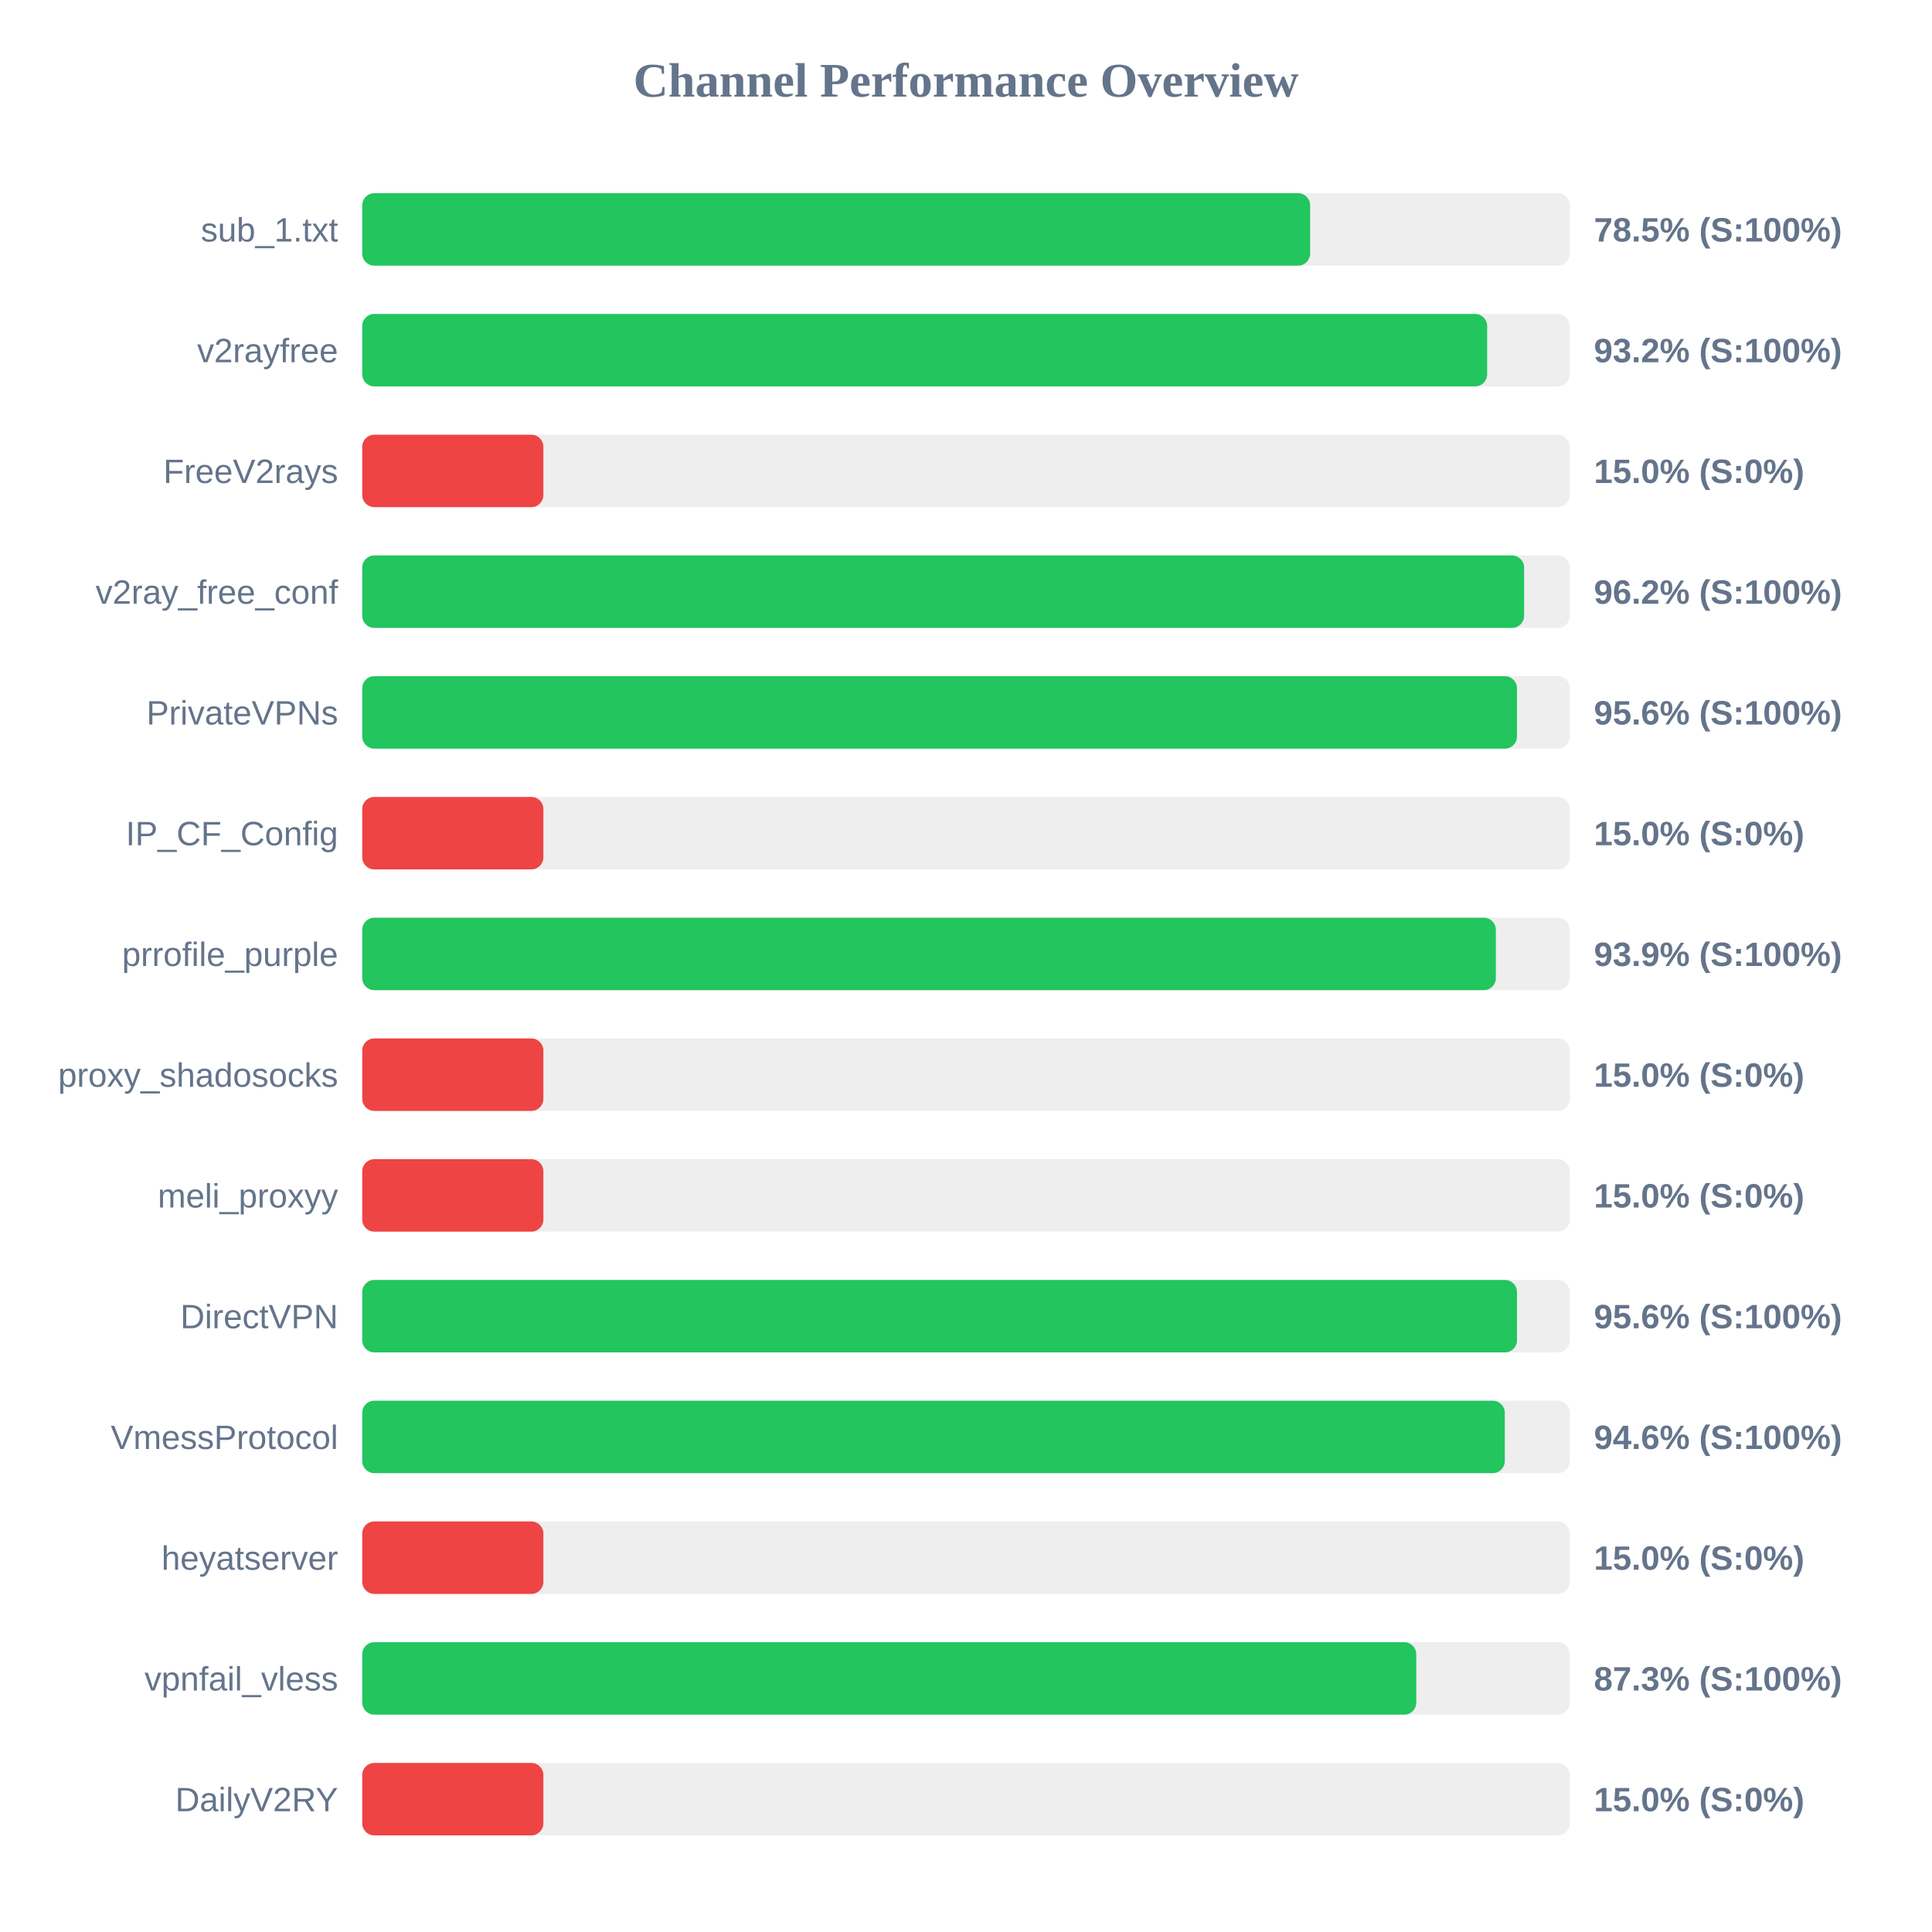
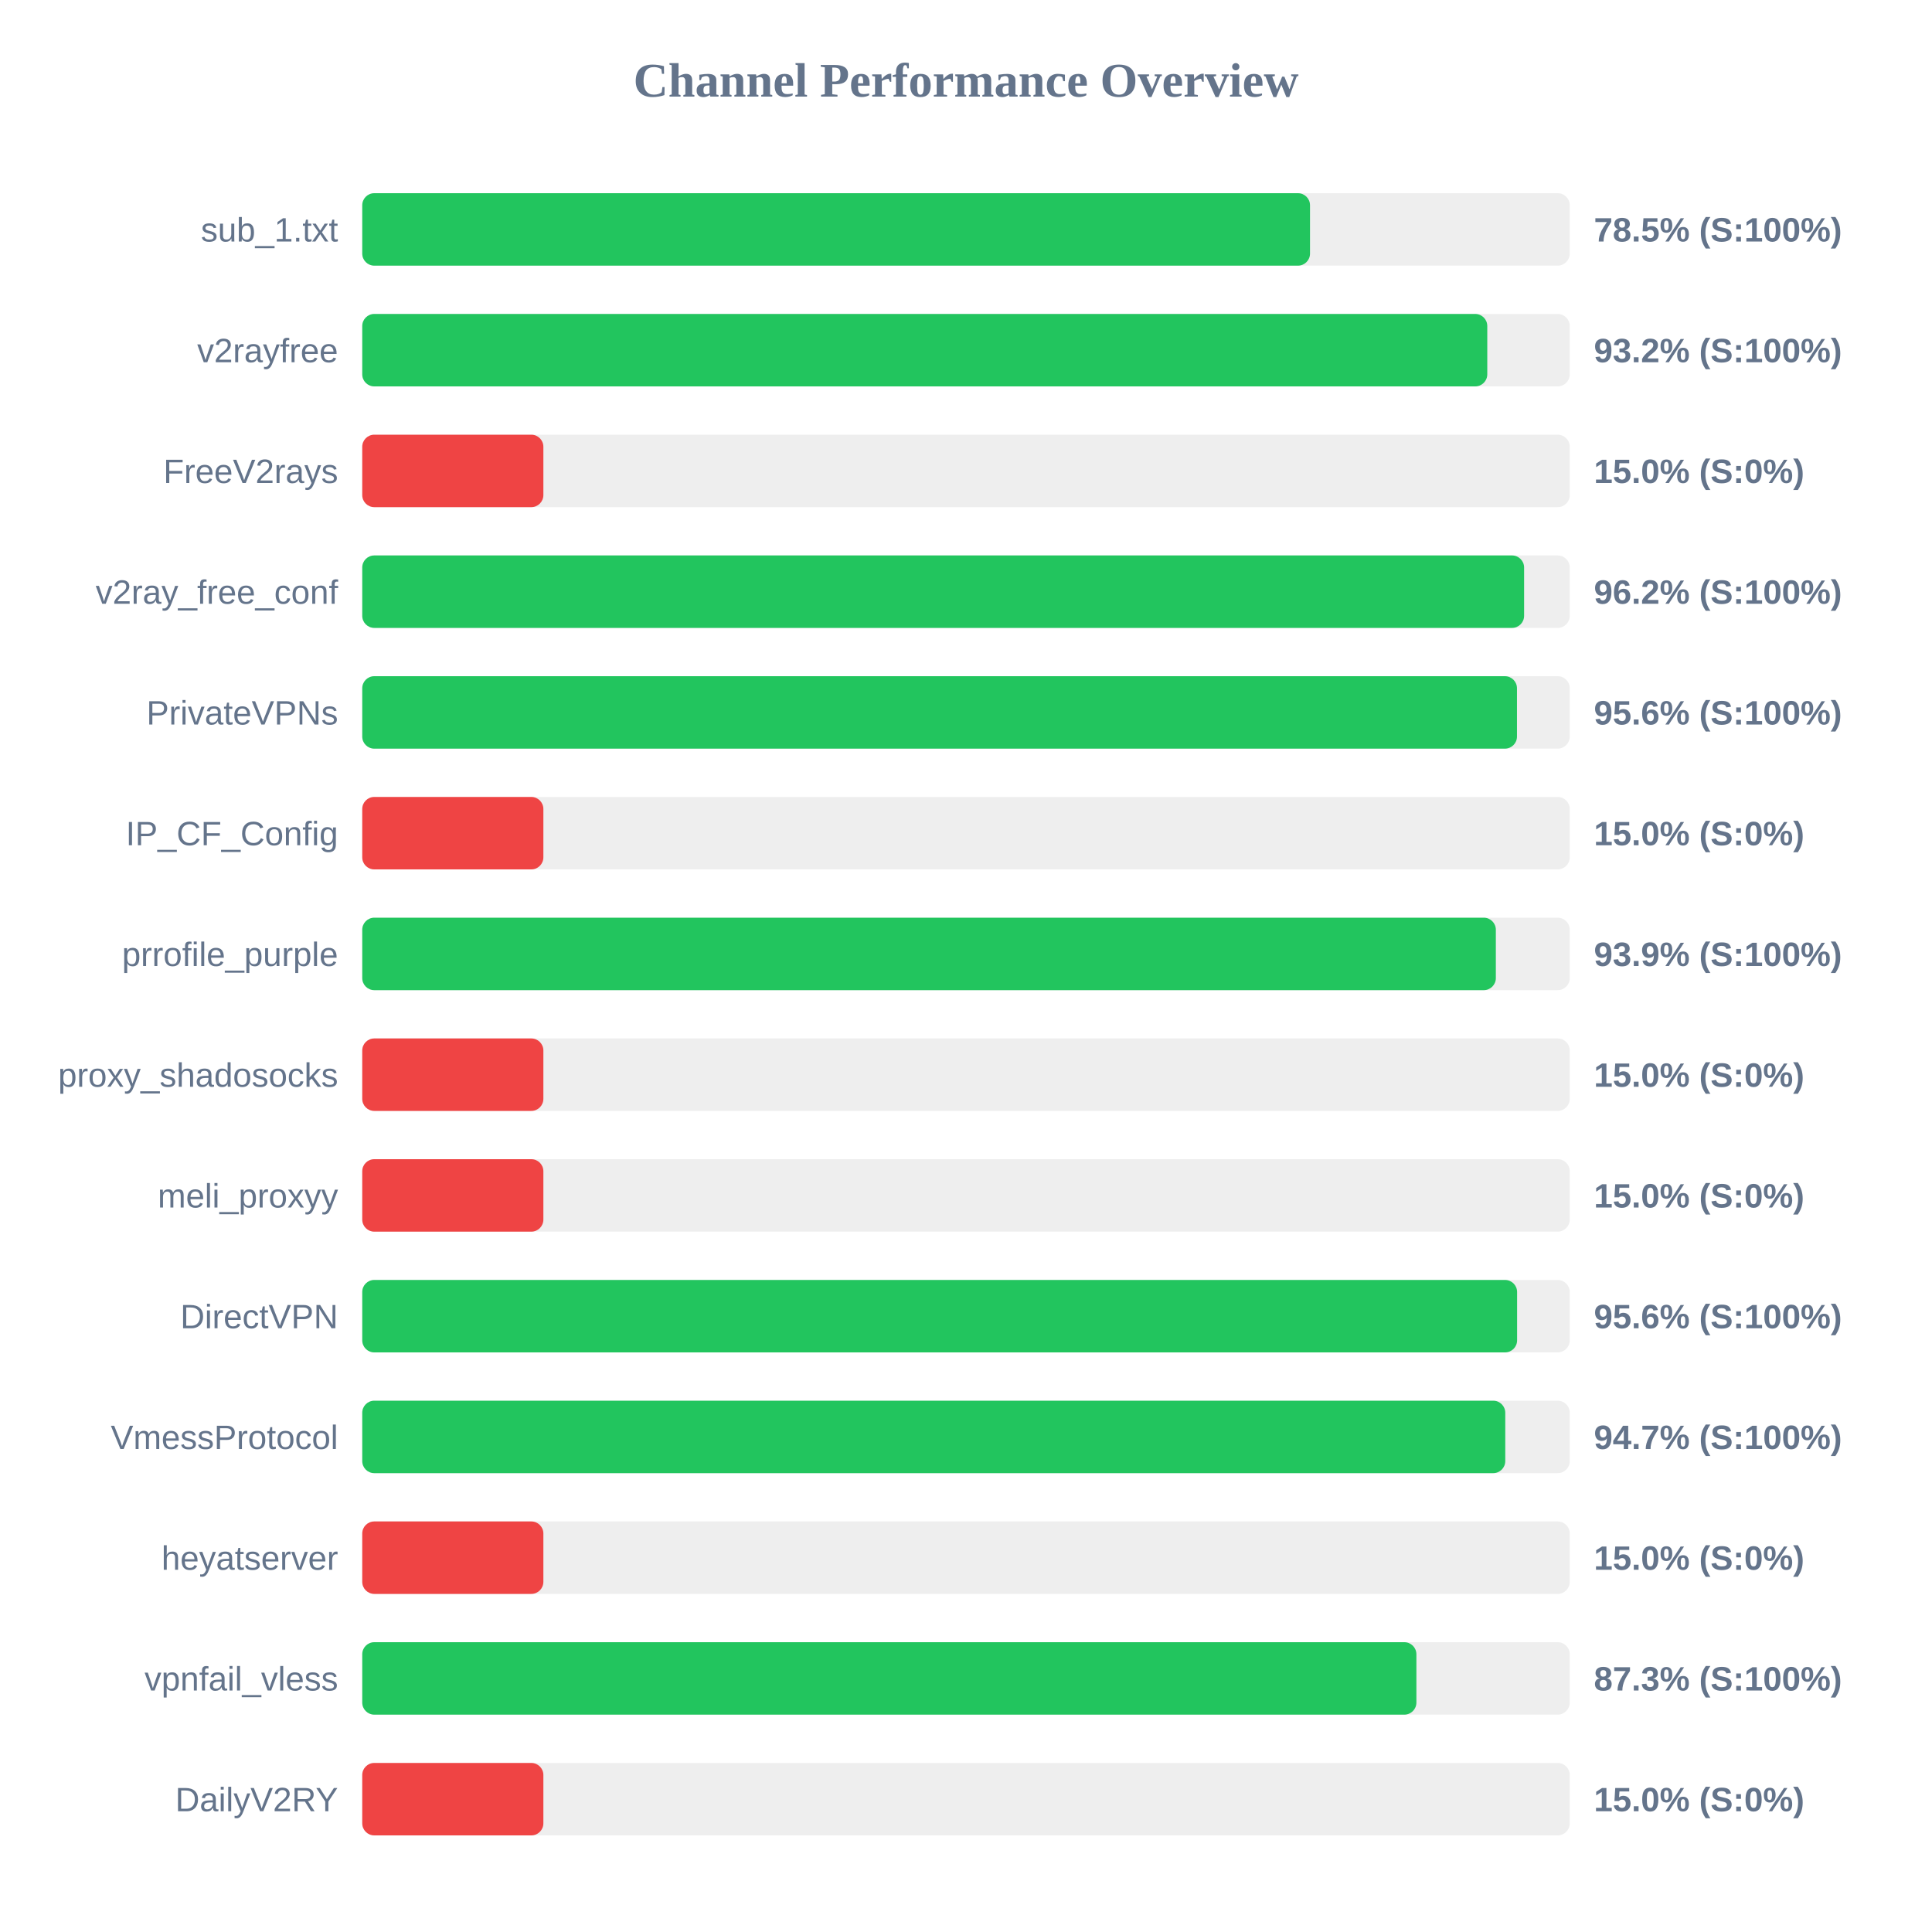
<svg xmlns="http://www.w3.org/2000/svg" width="800" height="800" version="1.1">
  <style>
        .row { font: 14px Arial; fill: #64748b; }
        .score { font: bold 14px Arial; fill: #64748b; }
    </style>
  <text x="400" y="40" text-anchor="middle" font-size="20px" font-weight="bold" fill="#64748b">Channel Performance Overview</text>
  <rect x="150" y="80" width="500" height="30" fill="#eee" rx="5" />
-   <rect x="150" y="80" width="392.5" height="30" fill="#22c55e" rx="5" />
+   <rect x="150" y="80" width="392.45" height="30" fill="#22c55e" rx="5" />
  <text x="140" y="100" text-anchor="end" class="row">sub_1.txt</text>
  <text x="660" y="100" text-anchor="start" class="score">78.5% (S:100%)</text>
  <rect x="150" y="130" width="500" height="30" fill="#eee" rx="5" />
-   <rect x="150" y="130" width="465.8" height="30" fill="#22c55e" rx="5" />
+   <rect x="150" y="130" width="465.85" height="30" fill="#22c55e" rx="5" />
  <text x="140" y="150" text-anchor="end" class="row">v2rayfree</text>
  <text x="660" y="150" text-anchor="start" class="score">93.2% (S:100%)</text>
  <rect x="150" y="180" width="500" height="30" fill="#eee" rx="5" />
  <rect x="150" y="180" width="75.0" height="30" fill="#ef4444" rx="5" />
  <text x="140" y="200" text-anchor="end" class="row">FreeV2rays</text>
  <text x="660" y="200" text-anchor="start" class="score">15.0% (S:0%)</text>
  <rect x="150" y="230" width="500" height="30" fill="#eee" rx="5" />
  <rect x="150" y="230" width="481.1" height="30" fill="#22c55e" rx="5" />
  <text x="140" y="250" text-anchor="end" class="row">v2ray_free_conf</text>
  <text x="660" y="250" text-anchor="start" class="score">96.2% (S:100%)</text>
  <rect x="150" y="280" width="500" height="30" fill="#eee" rx="5" />
  <rect x="150" y="280" width="478.15" height="30" fill="#22c55e" rx="5" />
  <text x="140" y="300" text-anchor="end" class="row">PrivateVPNs</text>
  <text x="660" y="300" text-anchor="start" class="score">95.6% (S:100%)</text>
  <rect x="150" y="330" width="500" height="30" fill="#eee" rx="5" />
  <rect x="150" y="330" width="75.0" height="30" fill="#ef4444" rx="5" />
  <text x="140" y="350" text-anchor="end" class="row">IP_CF_Config</text>
  <text x="660" y="350" text-anchor="start" class="score">15.0% (S:0%)</text>
  <rect x="150" y="380" width="500" height="30" fill="#eee" rx="5" />
  <rect x="150" y="380" width="469.4" height="30" fill="#22c55e" rx="5" />
  <text x="140" y="400" text-anchor="end" class="row">prrofile_purple</text>
  <text x="660" y="400" text-anchor="start" class="score">93.9% (S:100%)</text>
  <rect x="150" y="430" width="500" height="30" fill="#eee" rx="5" />
  <rect x="150" y="430" width="75.0" height="30" fill="#ef4444" rx="5" />
  <text x="140" y="450" text-anchor="end" class="row">proxy_shadosocks</text>
  <text x="660" y="450" text-anchor="start" class="score">15.0% (S:0%)</text>
  <rect x="150" y="480" width="500" height="30" fill="#eee" rx="5" />
  <rect x="150" y="480" width="75.0" height="30" fill="#ef4444" rx="5" />
  <text x="140" y="500" text-anchor="end" class="row">meli_proxyy</text>
  <text x="660" y="500" text-anchor="start" class="score">15.0% (S:0%)</text>
  <rect x="150" y="530" width="500" height="30" fill="#eee" rx="5" />
-   <rect x="150" y="530" width="478.15" height="30" fill="#22c55e" rx="5" />
+   <rect x="150" y="530" width="478.2" height="30" fill="#22c55e" rx="5" />
  <text x="140" y="550" text-anchor="end" class="row">DirectVPN</text>
  <text x="660" y="550" text-anchor="start" class="score">95.6% (S:100%)</text>
  <rect x="150" y="580" width="500" height="30" fill="#eee" rx="5" />
-   <rect x="150" y="580" width="473.1" height="30" fill="#22c55e" rx="5" />
+   <rect x="150" y="580" width="473.3" height="30" fill="#22c55e" rx="5" />
  <text x="140" y="600" text-anchor="end" class="row">VmessProtocol</text>
-   <text x="660" y="600" text-anchor="start" class="score">94.6% (S:100%)</text>
+   <text x="660" y="600" text-anchor="start" class="score">94.7% (S:100%)</text>
  <rect x="150" y="630" width="500" height="30" fill="#eee" rx="5" />
  <rect x="150" y="630" width="75.0" height="30" fill="#ef4444" rx="5" />
  <text x="140" y="650" text-anchor="end" class="row">heyatserver</text>
  <text x="660" y="650" text-anchor="start" class="score">15.0% (S:0%)</text>
  <rect x="150" y="680" width="500" height="30" fill="#eee" rx="5" />
-   <rect x="150" y="680" width="436.45" height="30" fill="#22c55e" rx="5" />
+   <rect x="150" y="680" width="436.5" height="30" fill="#22c55e" rx="5" />
  <text x="140" y="700" text-anchor="end" class="row">vpnfail_vless</text>
  <text x="660" y="700" text-anchor="start" class="score">87.3% (S:100%)</text>
  <rect x="150" y="730" width="500" height="30" fill="#eee" rx="5" />
  <rect x="150" y="730" width="75.0" height="30" fill="#ef4444" rx="5" />
  <text x="140" y="750" text-anchor="end" class="row">DailyV2RY</text>
  <text x="660" y="750" text-anchor="start" class="score">15.0% (S:0%)</text>
</svg>
